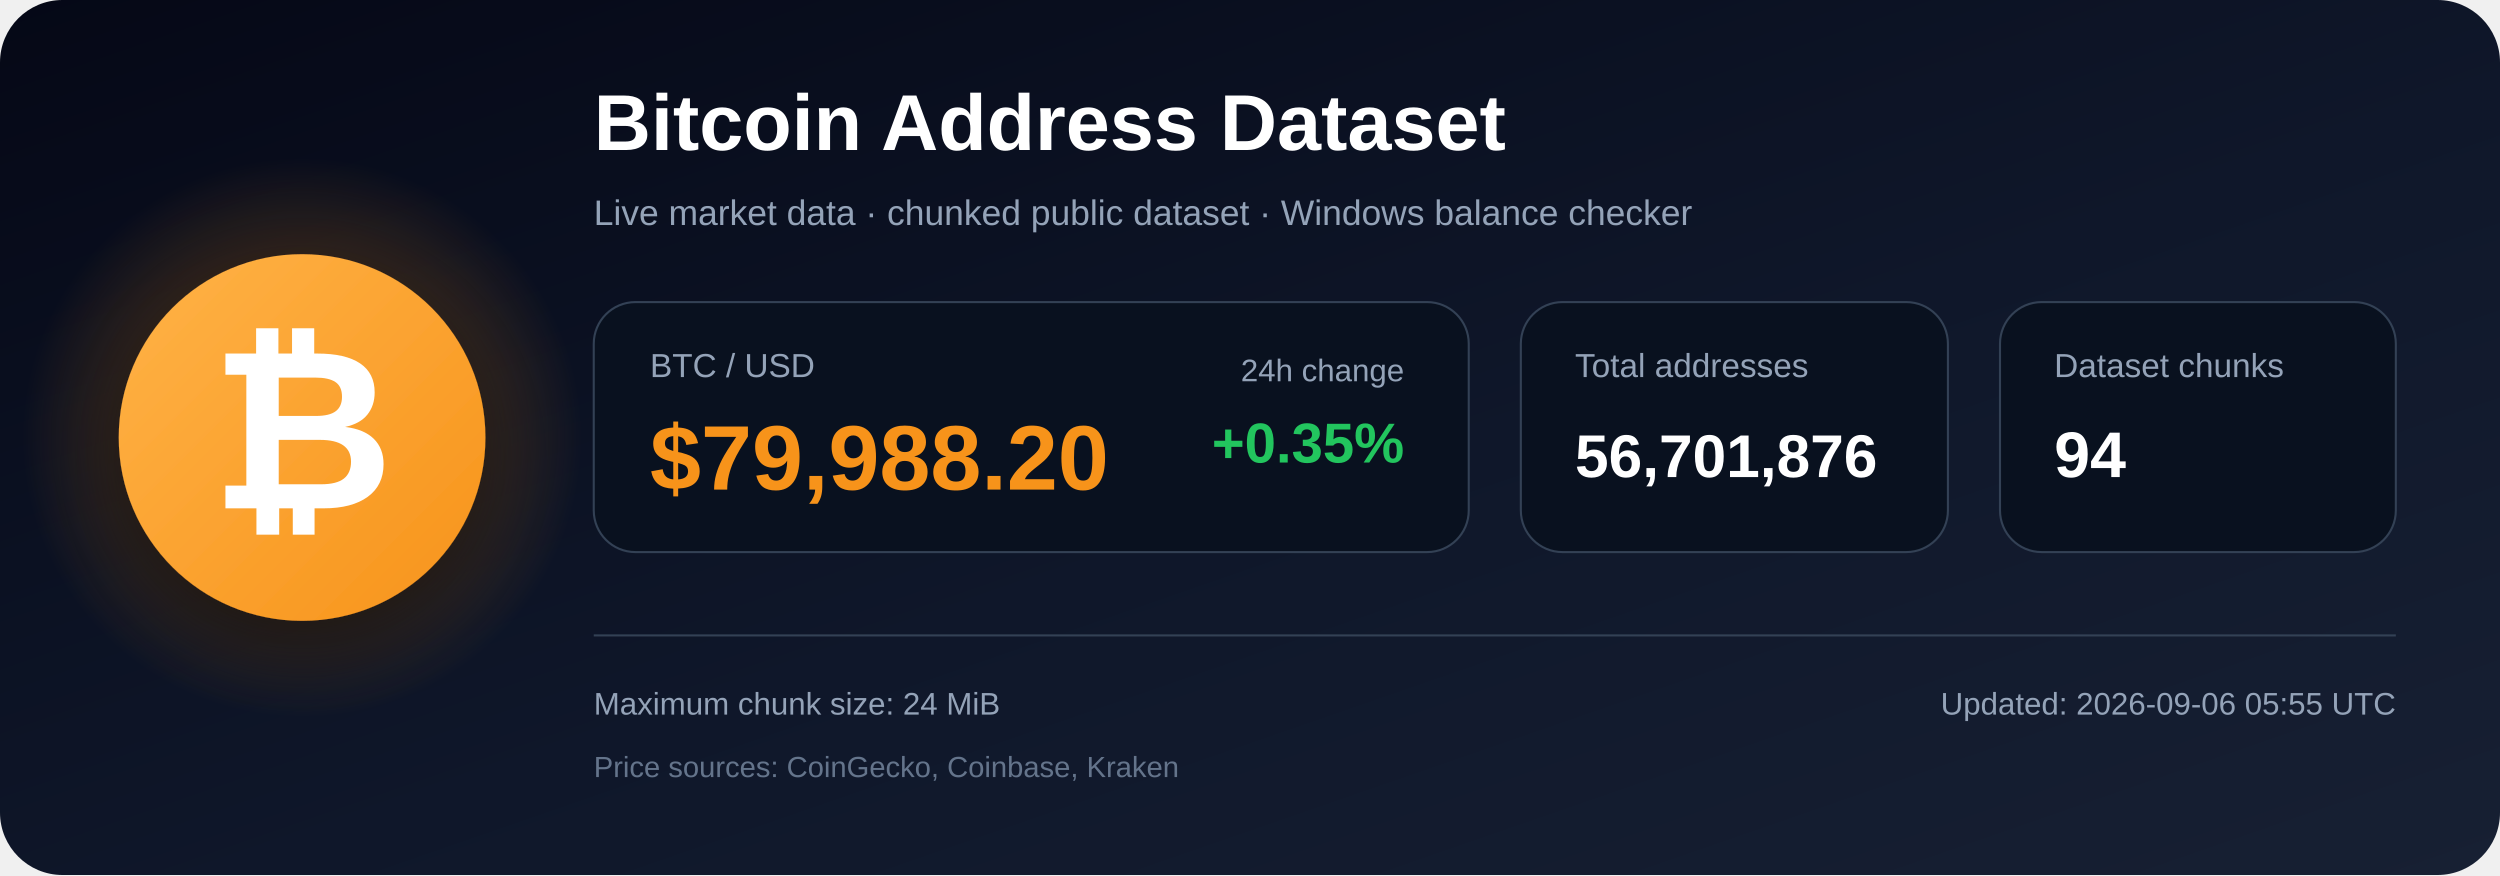
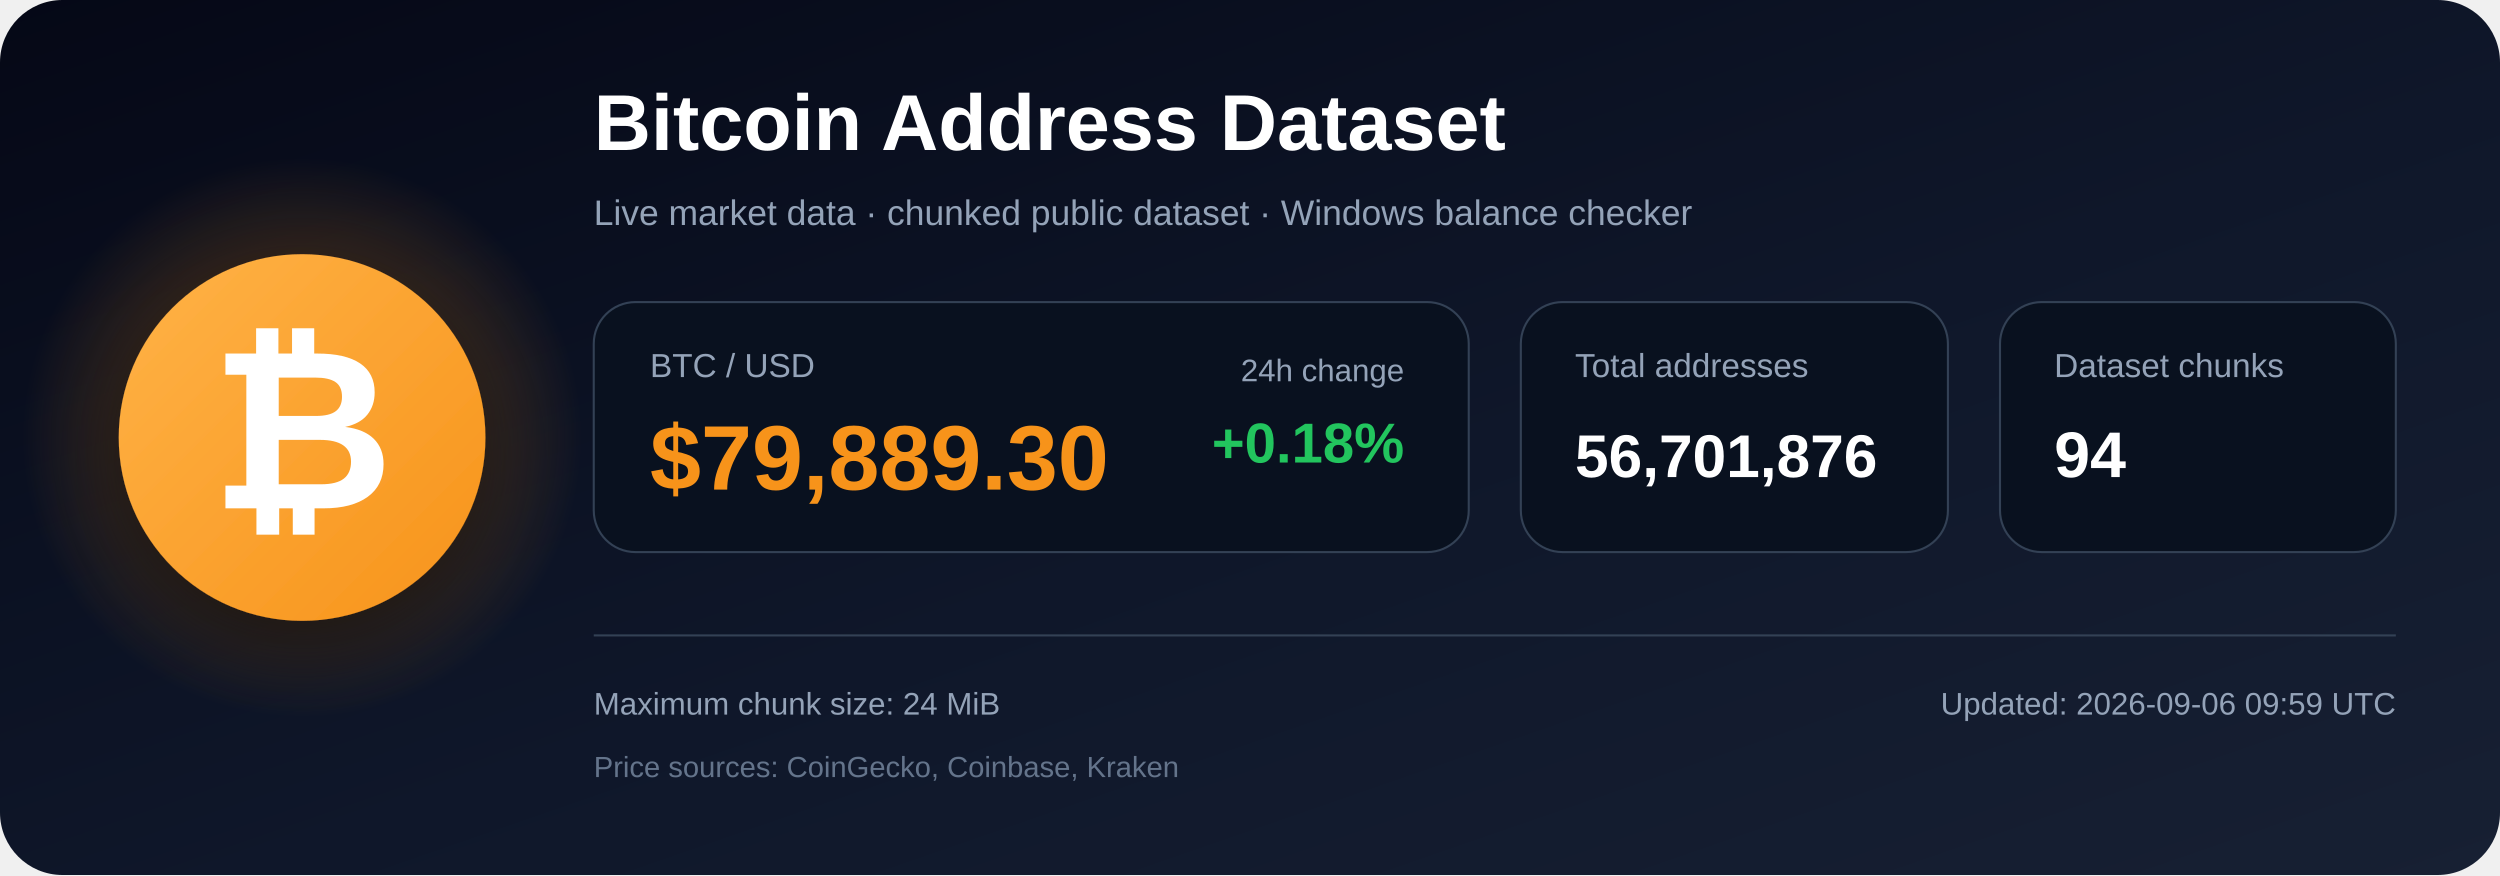
<svg xmlns="http://www.w3.org/2000/svg" width="1200" height="420" viewBox="0 0 1200 420" role="img" aria-labelledby="title description">
  <defs>
    <linearGradient id="bg" x1="0" y1="0" x2="1" y2="1">
      <stop offset="0%" stop-color="#050816" />
      <stop offset="55%" stop-color="#0f172a" />
      <stop offset="100%" stop-color="#172033" />
    </linearGradient>
    <radialGradient id="glow">
      <stop offset="0%" stop-color="#f7931a" stop-opacity=".48" />
      <stop offset="100%" stop-color="#f7931a" stop-opacity="0" />
    </radialGradient>
    <linearGradient id="orange" x1="0" y1="0" x2="1" y2="1">
      <stop offset="0%" stop-color="#ffb347" />
      <stop offset="100%" stop-color="#f7931a" />
    </linearGradient>
    <filter id="shadow" x="-40%" y="-40%" width="180%" height="180%">
      <feDropShadow dx="0" dy="12" stdDeviation="18" flood-color="#000000" flood-opacity=".50" />
    </filter>
  </defs>
  <rect width="1200" height="420" rx="30" fill="url(#bg)" />
  <circle cx="145" cy="210" r="135" fill="url(#glow)" />
  <circle cx="145" cy="210" r="88" fill="url(#orange)" filter="url(#shadow)" />
  <text x="145" y="244" text-anchor="middle" font-family="Arial, Helvetica, sans-serif" font-size="108" font-weight="700" fill="#ffffff">₿</text>
  <text x="285" y="72" font-family="Arial, Helvetica, sans-serif" font-size="38" font-weight="700" fill="#ffffff">
    Bitcoin Address Dataset
  </text>
  <text x="285" y="108" font-family="Arial, Helvetica, sans-serif" font-size="17" fill="#94a3b8">
    Live market data · chunked public dataset · Windows balance checker
  </text>
  <rect x="285" y="145" width="420" height="120" rx="20" fill="#09111f" stroke="#334155" />
  <text x="312" y="181" font-family="Arial, Helvetica, sans-serif" font-size="16" fill="#94a3b8">BTC / USD</text>
-   <text x="312" y="235" font-family="Arial, Helvetica, sans-serif" font-size="44" font-weight="700" fill="#f7931a">$79,988.20</text>
+   <text x="312" y="235" font-family="Arial, Helvetica, sans-serif" font-size="44" font-weight="700" fill="#f7931a">$79,889.30</text>
  <text x="674" y="183" text-anchor="end" font-family="Arial, Helvetica, sans-serif" font-size="15" fill="#94a3b8">24h change</text>
-   <text x="674" y="222" text-anchor="end" font-family="Arial, Helvetica, sans-serif" font-size="27" font-weight="700" fill="#22c55e">+0.35%</text>
+   <text x="674" y="222" text-anchor="end" font-family="Arial, Helvetica, sans-serif" font-size="27" font-weight="700" fill="#22c55e">+0.18%</text>
  <rect x="730" y="145" width="205" height="120" rx="20" fill="#09111f" stroke="#334155" />
  <text x="756" y="181" font-family="Arial, Helvetica, sans-serif" font-size="16" fill="#94a3b8">Total addresses</text>
  <text x="756" y="229" font-family="Arial, Helvetica, sans-serif" font-size="29" font-weight="700" fill="#ffffff">56,701,876</text>
  <rect x="960" y="145" width="190" height="120" rx="20" fill="#09111f" stroke="#334155" />
  <text x="986" y="181" font-family="Arial, Helvetica, sans-serif" font-size="16" fill="#94a3b8">Dataset chunks</text>
  <text x="986" y="229" font-family="Arial, Helvetica, sans-serif" font-size="31" font-weight="700" fill="#ffffff">94</text>
  <line x1="285" y1="305" x2="1150" y2="305" stroke="#334155" stroke-width="1" />
  <text x="285" y="343" font-family="Arial, Helvetica, sans-serif" font-size="15" fill="#94a3b8">
    Maximum chunk size: 24 MiB
  </text>
  <text x="285" y="373" font-family="Arial, Helvetica, sans-serif" font-size="14" fill="#64748b">
    Price sources: CoinGecko, Coinbase, Kraken
  </text>
  <text x="1150" y="343" text-anchor="end" font-family="Arial, Helvetica, sans-serif" font-size="15" fill="#94a3b8">
-     Updated: 2026-09-06 05:55 UTC
+     Updated: 2026-09-06 09:59 UTC
  </text>
</svg>
